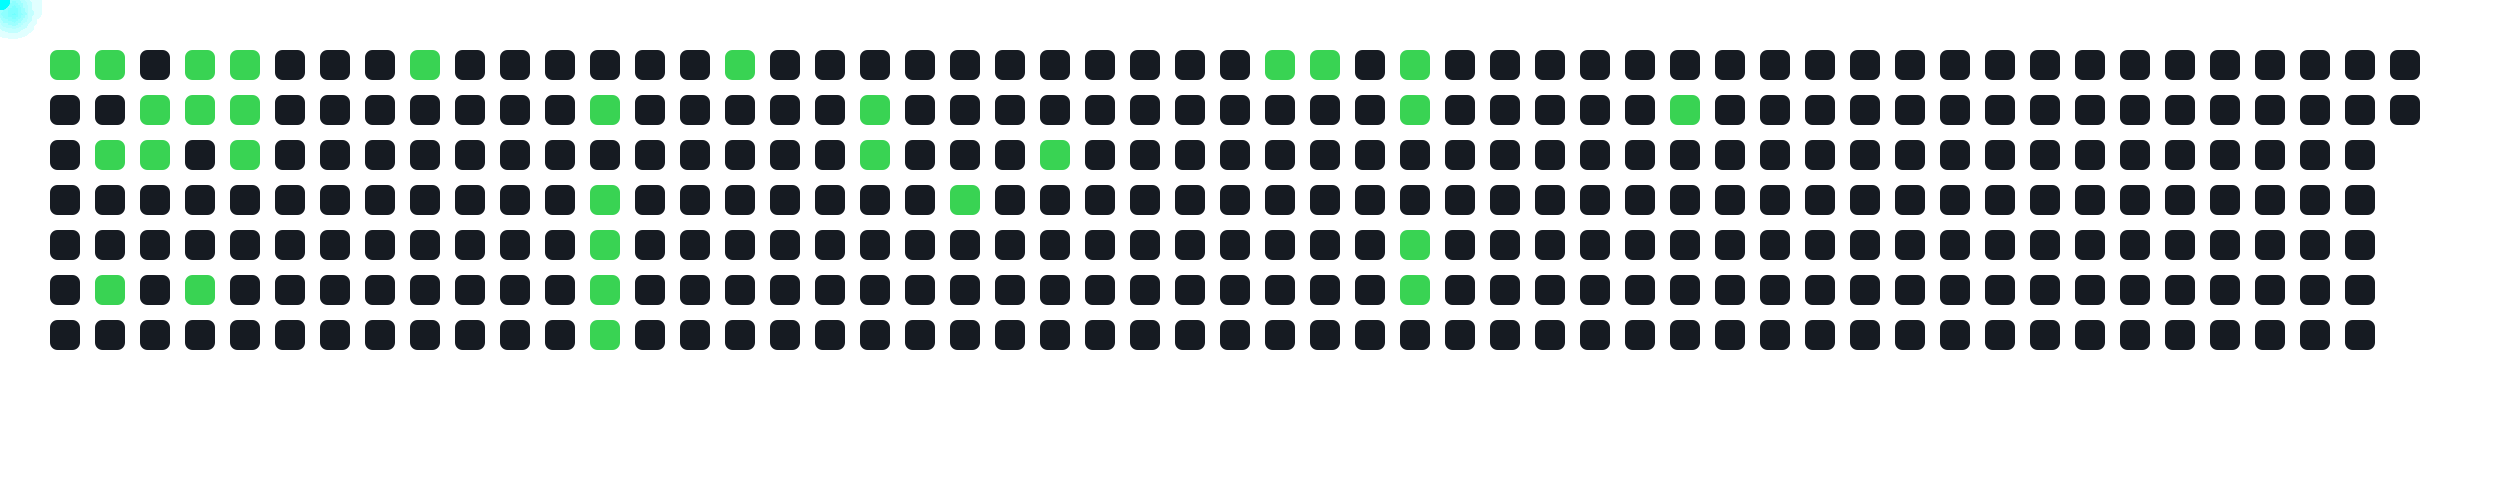
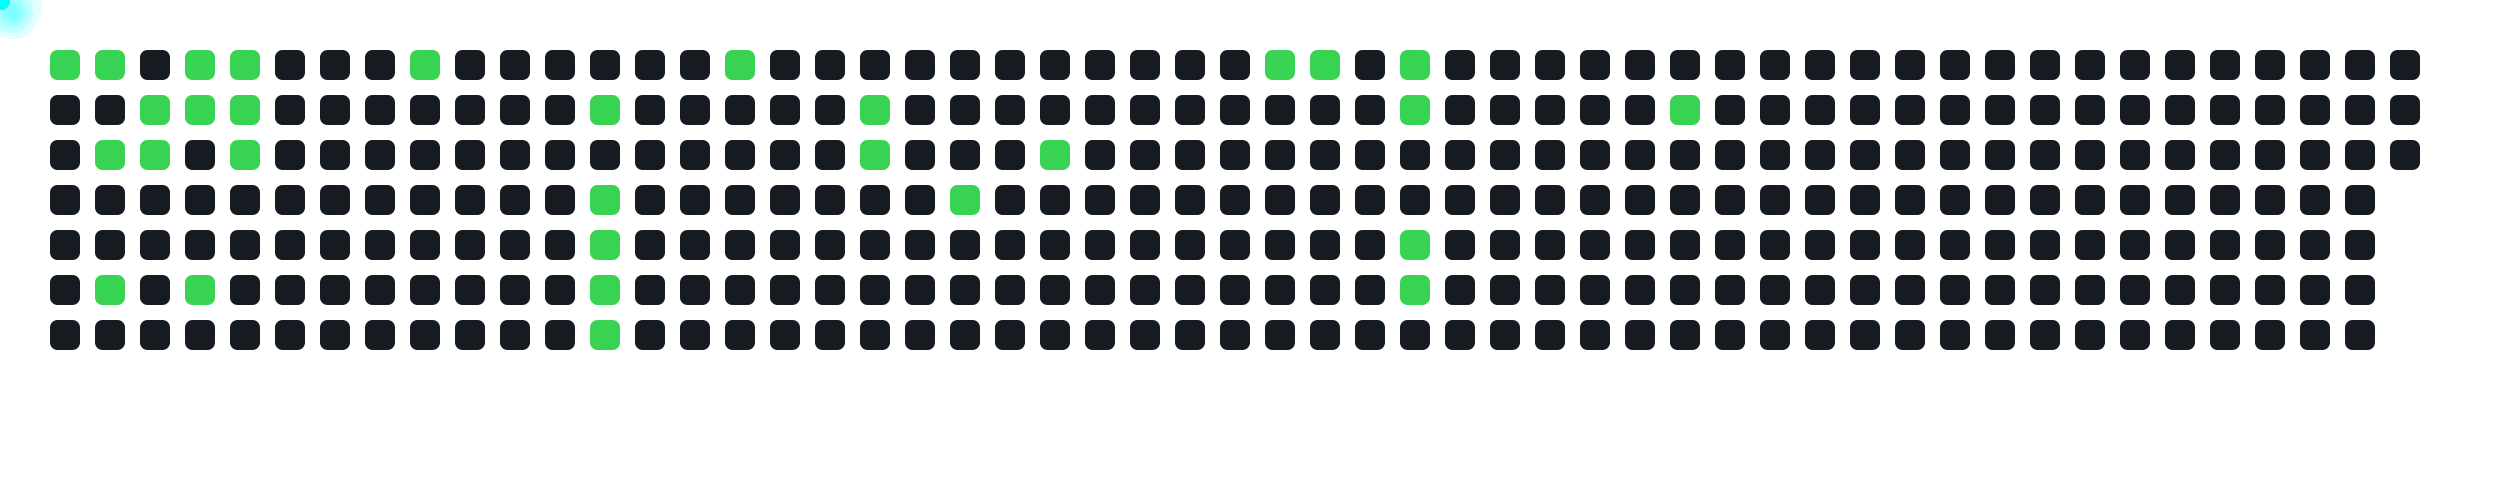
<svg xmlns="http://www.w3.org/2000/svg" width="1000" height="200">
  <style>
      .cell { fill: #161b22; rx: 3; }
      .active { fill: #39d353; }
      .comet { fill: cyan; filter: drop-shadow(0 0 6px cyan); }
    </style>
  <rect x="20" y="20" width="12" height="12" class="cell active" />
  <rect x="20" y="38" width="12" height="12" class="cell " />
  <rect x="20" y="56" width="12" height="12" class="cell " />
  <rect x="20" y="74" width="12" height="12" class="cell " />
  <rect x="20" y="92" width="12" height="12" class="cell " />
  <rect x="20" y="110" width="12" height="12" class="cell " />
  <rect x="20" y="128" width="12" height="12" class="cell " />
  <rect x="38" y="20" width="12" height="12" class="cell active" />
  <rect x="38" y="38" width="12" height="12" class="cell " />
  <rect x="38" y="56" width="12" height="12" class="cell active" />
  <rect x="38" y="74" width="12" height="12" class="cell " />
  <rect x="38" y="92" width="12" height="12" class="cell " />
  <rect x="38" y="110" width="12" height="12" class="cell active" />
  <rect x="38" y="128" width="12" height="12" class="cell " />
  <rect x="56" y="20" width="12" height="12" class="cell " />
  <rect x="56" y="38" width="12" height="12" class="cell active" />
  <rect x="56" y="56" width="12" height="12" class="cell active" />
  <rect x="56" y="74" width="12" height="12" class="cell " />
  <rect x="56" y="92" width="12" height="12" class="cell " />
  <rect x="56" y="110" width="12" height="12" class="cell " />
  <rect x="56" y="128" width="12" height="12" class="cell " />
  <rect x="74" y="20" width="12" height="12" class="cell active" />
  <rect x="74" y="38" width="12" height="12" class="cell active" />
  <rect x="74" y="56" width="12" height="12" class="cell " />
  <rect x="74" y="74" width="12" height="12" class="cell " />
  <rect x="74" y="92" width="12" height="12" class="cell " />
  <rect x="74" y="110" width="12" height="12" class="cell active" />
  <rect x="74" y="128" width="12" height="12" class="cell " />
  <rect x="92" y="20" width="12" height="12" class="cell active" />
  <rect x="92" y="38" width="12" height="12" class="cell active" />
  <rect x="92" y="56" width="12" height="12" class="cell active" />
  <rect x="92" y="74" width="12" height="12" class="cell " />
  <rect x="92" y="92" width="12" height="12" class="cell " />
  <rect x="92" y="110" width="12" height="12" class="cell " />
  <rect x="92" y="128" width="12" height="12" class="cell " />
  <rect x="110" y="20" width="12" height="12" class="cell " />
  <rect x="110" y="38" width="12" height="12" class="cell " />
  <rect x="110" y="56" width="12" height="12" class="cell " />
  <rect x="110" y="74" width="12" height="12" class="cell " />
  <rect x="110" y="92" width="12" height="12" class="cell " />
  <rect x="110" y="110" width="12" height="12" class="cell " />
  <rect x="110" y="128" width="12" height="12" class="cell " />
  <rect x="128" y="20" width="12" height="12" class="cell " />
  <rect x="128" y="38" width="12" height="12" class="cell " />
  <rect x="128" y="56" width="12" height="12" class="cell " />
  <rect x="128" y="74" width="12" height="12" class="cell " />
  <rect x="128" y="92" width="12" height="12" class="cell " />
  <rect x="128" y="110" width="12" height="12" class="cell " />
  <rect x="128" y="128" width="12" height="12" class="cell " />
  <rect x="146" y="20" width="12" height="12" class="cell " />
  <rect x="146" y="38" width="12" height="12" class="cell " />
  <rect x="146" y="56" width="12" height="12" class="cell " />
  <rect x="146" y="74" width="12" height="12" class="cell " />
  <rect x="146" y="92" width="12" height="12" class="cell " />
  <rect x="146" y="110" width="12" height="12" class="cell " />
  <rect x="146" y="128" width="12" height="12" class="cell " />
  <rect x="164" y="20" width="12" height="12" class="cell active" />
  <rect x="164" y="38" width="12" height="12" class="cell " />
  <rect x="164" y="56" width="12" height="12" class="cell " />
  <rect x="164" y="74" width="12" height="12" class="cell " />
  <rect x="164" y="92" width="12" height="12" class="cell " />
  <rect x="164" y="110" width="12" height="12" class="cell " />
  <rect x="164" y="128" width="12" height="12" class="cell " />
  <rect x="182" y="20" width="12" height="12" class="cell " />
  <rect x="182" y="38" width="12" height="12" class="cell " />
  <rect x="182" y="56" width="12" height="12" class="cell " />
  <rect x="182" y="74" width="12" height="12" class="cell " />
  <rect x="182" y="92" width="12" height="12" class="cell " />
  <rect x="182" y="110" width="12" height="12" class="cell " />
  <rect x="182" y="128" width="12" height="12" class="cell " />
  <rect x="200" y="20" width="12" height="12" class="cell " />
  <rect x="200" y="38" width="12" height="12" class="cell " />
  <rect x="200" y="56" width="12" height="12" class="cell " />
  <rect x="200" y="74" width="12" height="12" class="cell " />
  <rect x="200" y="92" width="12" height="12" class="cell " />
  <rect x="200" y="110" width="12" height="12" class="cell " />
  <rect x="200" y="128" width="12" height="12" class="cell " />
  <rect x="218" y="20" width="12" height="12" class="cell " />
  <rect x="218" y="38" width="12" height="12" class="cell " />
  <rect x="218" y="56" width="12" height="12" class="cell " />
  <rect x="218" y="74" width="12" height="12" class="cell " />
  <rect x="218" y="92" width="12" height="12" class="cell " />
  <rect x="218" y="110" width="12" height="12" class="cell " />
  <rect x="218" y="128" width="12" height="12" class="cell " />
  <rect x="236" y="20" width="12" height="12" class="cell " />
  <rect x="236" y="38" width="12" height="12" class="cell active" />
  <rect x="236" y="56" width="12" height="12" class="cell " />
  <rect x="236" y="74" width="12" height="12" class="cell active" />
  <rect x="236" y="92" width="12" height="12" class="cell active" />
  <rect x="236" y="110" width="12" height="12" class="cell active" />
  <rect x="236" y="128" width="12" height="12" class="cell active" />
  <rect x="254" y="20" width="12" height="12" class="cell " />
  <rect x="254" y="38" width="12" height="12" class="cell " />
  <rect x="254" y="56" width="12" height="12" class="cell " />
  <rect x="254" y="74" width="12" height="12" class="cell " />
  <rect x="254" y="92" width="12" height="12" class="cell " />
  <rect x="254" y="110" width="12" height="12" class="cell " />
  <rect x="254" y="128" width="12" height="12" class="cell " />
  <rect x="272" y="20" width="12" height="12" class="cell " />
  <rect x="272" y="38" width="12" height="12" class="cell " />
  <rect x="272" y="56" width="12" height="12" class="cell " />
  <rect x="272" y="74" width="12" height="12" class="cell " />
  <rect x="272" y="92" width="12" height="12" class="cell " />
  <rect x="272" y="110" width="12" height="12" class="cell " />
  <rect x="272" y="128" width="12" height="12" class="cell " />
  <rect x="290" y="20" width="12" height="12" class="cell active" />
  <rect x="290" y="38" width="12" height="12" class="cell " />
  <rect x="290" y="56" width="12" height="12" class="cell " />
  <rect x="290" y="74" width="12" height="12" class="cell " />
  <rect x="290" y="92" width="12" height="12" class="cell " />
  <rect x="290" y="110" width="12" height="12" class="cell " />
  <rect x="290" y="128" width="12" height="12" class="cell " />
  <rect x="308" y="20" width="12" height="12" class="cell " />
  <rect x="308" y="38" width="12" height="12" class="cell " />
  <rect x="308" y="56" width="12" height="12" class="cell " />
  <rect x="308" y="74" width="12" height="12" class="cell " />
  <rect x="308" y="92" width="12" height="12" class="cell " />
  <rect x="308" y="110" width="12" height="12" class="cell " />
  <rect x="308" y="128" width="12" height="12" class="cell " />
  <rect x="326" y="20" width="12" height="12" class="cell " />
  <rect x="326" y="38" width="12" height="12" class="cell " />
  <rect x="326" y="56" width="12" height="12" class="cell " />
  <rect x="326" y="74" width="12" height="12" class="cell " />
  <rect x="326" y="92" width="12" height="12" class="cell " />
  <rect x="326" y="110" width="12" height="12" class="cell " />
  <rect x="326" y="128" width="12" height="12" class="cell " />
  <rect x="344" y="20" width="12" height="12" class="cell " />
  <rect x="344" y="38" width="12" height="12" class="cell active" />
  <rect x="344" y="56" width="12" height="12" class="cell active" />
  <rect x="344" y="74" width="12" height="12" class="cell " />
  <rect x="344" y="92" width="12" height="12" class="cell " />
  <rect x="344" y="110" width="12" height="12" class="cell " />
  <rect x="344" y="128" width="12" height="12" class="cell " />
  <rect x="362" y="20" width="12" height="12" class="cell " />
  <rect x="362" y="38" width="12" height="12" class="cell " />
  <rect x="362" y="56" width="12" height="12" class="cell " />
  <rect x="362" y="74" width="12" height="12" class="cell " />
  <rect x="362" y="92" width="12" height="12" class="cell " />
  <rect x="362" y="110" width="12" height="12" class="cell " />
  <rect x="362" y="128" width="12" height="12" class="cell " />
  <rect x="380" y="20" width="12" height="12" class="cell " />
  <rect x="380" y="38" width="12" height="12" class="cell " />
  <rect x="380" y="56" width="12" height="12" class="cell " />
  <rect x="380" y="74" width="12" height="12" class="cell active" />
  <rect x="380" y="92" width="12" height="12" class="cell " />
  <rect x="380" y="110" width="12" height="12" class="cell " />
  <rect x="380" y="128" width="12" height="12" class="cell " />
  <rect x="398" y="20" width="12" height="12" class="cell " />
  <rect x="398" y="38" width="12" height="12" class="cell " />
  <rect x="398" y="56" width="12" height="12" class="cell " />
  <rect x="398" y="74" width="12" height="12" class="cell " />
  <rect x="398" y="92" width="12" height="12" class="cell " />
  <rect x="398" y="110" width="12" height="12" class="cell " />
  <rect x="398" y="128" width="12" height="12" class="cell " />
  <rect x="416" y="20" width="12" height="12" class="cell " />
  <rect x="416" y="38" width="12" height="12" class="cell " />
  <rect x="416" y="56" width="12" height="12" class="cell active" />
  <rect x="416" y="74" width="12" height="12" class="cell " />
  <rect x="416" y="92" width="12" height="12" class="cell " />
  <rect x="416" y="110" width="12" height="12" class="cell " />
  <rect x="416" y="128" width="12" height="12" class="cell " />
  <rect x="434" y="20" width="12" height="12" class="cell " />
  <rect x="434" y="38" width="12" height="12" class="cell " />
  <rect x="434" y="56" width="12" height="12" class="cell " />
  <rect x="434" y="74" width="12" height="12" class="cell " />
  <rect x="434" y="92" width="12" height="12" class="cell " />
  <rect x="434" y="110" width="12" height="12" class="cell " />
  <rect x="434" y="128" width="12" height="12" class="cell " />
  <rect x="452" y="20" width="12" height="12" class="cell " />
  <rect x="452" y="38" width="12" height="12" class="cell " />
  <rect x="452" y="56" width="12" height="12" class="cell " />
  <rect x="452" y="74" width="12" height="12" class="cell " />
  <rect x="452" y="92" width="12" height="12" class="cell " />
  <rect x="452" y="110" width="12" height="12" class="cell " />
  <rect x="452" y="128" width="12" height="12" class="cell " />
  <rect x="470" y="20" width="12" height="12" class="cell " />
  <rect x="470" y="38" width="12" height="12" class="cell " />
  <rect x="470" y="56" width="12" height="12" class="cell " />
  <rect x="470" y="74" width="12" height="12" class="cell " />
  <rect x="470" y="92" width="12" height="12" class="cell " />
  <rect x="470" y="110" width="12" height="12" class="cell " />
  <rect x="470" y="128" width="12" height="12" class="cell " />
  <rect x="488" y="20" width="12" height="12" class="cell " />
  <rect x="488" y="38" width="12" height="12" class="cell " />
  <rect x="488" y="56" width="12" height="12" class="cell " />
  <rect x="488" y="74" width="12" height="12" class="cell " />
  <rect x="488" y="92" width="12" height="12" class="cell " />
  <rect x="488" y="110" width="12" height="12" class="cell " />
  <rect x="488" y="128" width="12" height="12" class="cell " />
  <rect x="506" y="20" width="12" height="12" class="cell active" />
  <rect x="506" y="38" width="12" height="12" class="cell " />
  <rect x="506" y="56" width="12" height="12" class="cell " />
  <rect x="506" y="74" width="12" height="12" class="cell " />
  <rect x="506" y="92" width="12" height="12" class="cell " />
  <rect x="506" y="110" width="12" height="12" class="cell " />
  <rect x="506" y="128" width="12" height="12" class="cell " />
  <rect x="524" y="20" width="12" height="12" class="cell active" />
  <rect x="524" y="38" width="12" height="12" class="cell " />
  <rect x="524" y="56" width="12" height="12" class="cell " />
  <rect x="524" y="74" width="12" height="12" class="cell " />
  <rect x="524" y="92" width="12" height="12" class="cell " />
  <rect x="524" y="110" width="12" height="12" class="cell " />
  <rect x="524" y="128" width="12" height="12" class="cell " />
  <rect x="542" y="20" width="12" height="12" class="cell " />
  <rect x="542" y="38" width="12" height="12" class="cell " />
  <rect x="542" y="56" width="12" height="12" class="cell " />
  <rect x="542" y="74" width="12" height="12" class="cell " />
  <rect x="542" y="92" width="12" height="12" class="cell " />
  <rect x="542" y="110" width="12" height="12" class="cell " />
  <rect x="542" y="128" width="12" height="12" class="cell " />
  <rect x="560" y="20" width="12" height="12" class="cell active" />
  <rect x="560" y="38" width="12" height="12" class="cell active" />
  <rect x="560" y="56" width="12" height="12" class="cell " />
  <rect x="560" y="74" width="12" height="12" class="cell " />
  <rect x="560" y="92" width="12" height="12" class="cell active" />
  <rect x="560" y="110" width="12" height="12" class="cell active" />
  <rect x="560" y="128" width="12" height="12" class="cell " />
  <rect x="578" y="20" width="12" height="12" class="cell " />
  <rect x="578" y="38" width="12" height="12" class="cell " />
  <rect x="578" y="56" width="12" height="12" class="cell " />
  <rect x="578" y="74" width="12" height="12" class="cell " />
  <rect x="578" y="92" width="12" height="12" class="cell " />
  <rect x="578" y="110" width="12" height="12" class="cell " />
  <rect x="578" y="128" width="12" height="12" class="cell " />
  <rect x="596" y="20" width="12" height="12" class="cell " />
  <rect x="596" y="38" width="12" height="12" class="cell " />
  <rect x="596" y="56" width="12" height="12" class="cell " />
  <rect x="596" y="74" width="12" height="12" class="cell " />
  <rect x="596" y="92" width="12" height="12" class="cell " />
  <rect x="596" y="110" width="12" height="12" class="cell " />
  <rect x="596" y="128" width="12" height="12" class="cell " />
  <rect x="614" y="20" width="12" height="12" class="cell " />
  <rect x="614" y="38" width="12" height="12" class="cell " />
  <rect x="614" y="56" width="12" height="12" class="cell " />
  <rect x="614" y="74" width="12" height="12" class="cell " />
  <rect x="614" y="92" width="12" height="12" class="cell " />
  <rect x="614" y="110" width="12" height="12" class="cell " />
  <rect x="614" y="128" width="12" height="12" class="cell " />
  <rect x="632" y="20" width="12" height="12" class="cell " />
  <rect x="632" y="38" width="12" height="12" class="cell " />
  <rect x="632" y="56" width="12" height="12" class="cell " />
  <rect x="632" y="74" width="12" height="12" class="cell " />
  <rect x="632" y="92" width="12" height="12" class="cell " />
  <rect x="632" y="110" width="12" height="12" class="cell " />
  <rect x="632" y="128" width="12" height="12" class="cell " />
  <rect x="650" y="20" width="12" height="12" class="cell " />
  <rect x="650" y="38" width="12" height="12" class="cell " />
  <rect x="650" y="56" width="12" height="12" class="cell " />
  <rect x="650" y="74" width="12" height="12" class="cell " />
  <rect x="650" y="92" width="12" height="12" class="cell " />
  <rect x="650" y="110" width="12" height="12" class="cell " />
  <rect x="650" y="128" width="12" height="12" class="cell " />
  <rect x="668" y="20" width="12" height="12" class="cell " />
  <rect x="668" y="38" width="12" height="12" class="cell active" />
  <rect x="668" y="56" width="12" height="12" class="cell " />
  <rect x="668" y="74" width="12" height="12" class="cell " />
  <rect x="668" y="92" width="12" height="12" class="cell " />
  <rect x="668" y="110" width="12" height="12" class="cell " />
  <rect x="668" y="128" width="12" height="12" class="cell " />
  <rect x="686" y="20" width="12" height="12" class="cell " />
  <rect x="686" y="38" width="12" height="12" class="cell " />
  <rect x="686" y="56" width="12" height="12" class="cell " />
  <rect x="686" y="74" width="12" height="12" class="cell " />
  <rect x="686" y="92" width="12" height="12" class="cell " />
  <rect x="686" y="110" width="12" height="12" class="cell " />
  <rect x="686" y="128" width="12" height="12" class="cell " />
  <rect x="704" y="20" width="12" height="12" class="cell " />
  <rect x="704" y="38" width="12" height="12" class="cell " />
  <rect x="704" y="56" width="12" height="12" class="cell " />
  <rect x="704" y="74" width="12" height="12" class="cell " />
  <rect x="704" y="92" width="12" height="12" class="cell " />
  <rect x="704" y="110" width="12" height="12" class="cell " />
  <rect x="704" y="128" width="12" height="12" class="cell " />
  <rect x="722" y="20" width="12" height="12" class="cell " />
  <rect x="722" y="38" width="12" height="12" class="cell " />
  <rect x="722" y="56" width="12" height="12" class="cell " />
  <rect x="722" y="74" width="12" height="12" class="cell " />
  <rect x="722" y="92" width="12" height="12" class="cell " />
  <rect x="722" y="110" width="12" height="12" class="cell " />
  <rect x="722" y="128" width="12" height="12" class="cell " />
  <rect x="740" y="20" width="12" height="12" class="cell " />
  <rect x="740" y="38" width="12" height="12" class="cell " />
  <rect x="740" y="56" width="12" height="12" class="cell " />
  <rect x="740" y="74" width="12" height="12" class="cell " />
  <rect x="740" y="92" width="12" height="12" class="cell " />
  <rect x="740" y="110" width="12" height="12" class="cell " />
  <rect x="740" y="128" width="12" height="12" class="cell " />
  <rect x="758" y="20" width="12" height="12" class="cell " />
  <rect x="758" y="38" width="12" height="12" class="cell " />
  <rect x="758" y="56" width="12" height="12" class="cell " />
  <rect x="758" y="74" width="12" height="12" class="cell " />
  <rect x="758" y="92" width="12" height="12" class="cell " />
  <rect x="758" y="110" width="12" height="12" class="cell " />
  <rect x="758" y="128" width="12" height="12" class="cell " />
  <rect x="776" y="20" width="12" height="12" class="cell " />
  <rect x="776" y="38" width="12" height="12" class="cell " />
  <rect x="776" y="56" width="12" height="12" class="cell " />
  <rect x="776" y="74" width="12" height="12" class="cell " />
  <rect x="776" y="92" width="12" height="12" class="cell " />
  <rect x="776" y="110" width="12" height="12" class="cell " />
  <rect x="776" y="128" width="12" height="12" class="cell " />
  <rect x="794" y="20" width="12" height="12" class="cell " />
  <rect x="794" y="38" width="12" height="12" class="cell " />
  <rect x="794" y="56" width="12" height="12" class="cell " />
  <rect x="794" y="74" width="12" height="12" class="cell " />
  <rect x="794" y="92" width="12" height="12" class="cell " />
  <rect x="794" y="110" width="12" height="12" class="cell " />
  <rect x="794" y="128" width="12" height="12" class="cell " />
  <rect x="812" y="20" width="12" height="12" class="cell " />
  <rect x="812" y="38" width="12" height="12" class="cell " />
  <rect x="812" y="56" width="12" height="12" class="cell " />
  <rect x="812" y="74" width="12" height="12" class="cell " />
  <rect x="812" y="92" width="12" height="12" class="cell " />
  <rect x="812" y="110" width="12" height="12" class="cell " />
  <rect x="812" y="128" width="12" height="12" class="cell " />
  <rect x="830" y="20" width="12" height="12" class="cell " />
  <rect x="830" y="38" width="12" height="12" class="cell " />
  <rect x="830" y="56" width="12" height="12" class="cell " />
  <rect x="830" y="74" width="12" height="12" class="cell " />
  <rect x="830" y="92" width="12" height="12" class="cell " />
  <rect x="830" y="110" width="12" height="12" class="cell " />
  <rect x="830" y="128" width="12" height="12" class="cell " />
  <rect x="848" y="20" width="12" height="12" class="cell " />
  <rect x="848" y="38" width="12" height="12" class="cell " />
  <rect x="848" y="56" width="12" height="12" class="cell " />
  <rect x="848" y="74" width="12" height="12" class="cell " />
  <rect x="848" y="92" width="12" height="12" class="cell " />
  <rect x="848" y="110" width="12" height="12" class="cell " />
  <rect x="848" y="128" width="12" height="12" class="cell " />
  <rect x="866" y="20" width="12" height="12" class="cell " />
  <rect x="866" y="38" width="12" height="12" class="cell " />
  <rect x="866" y="56" width="12" height="12" class="cell " />
  <rect x="866" y="74" width="12" height="12" class="cell " />
  <rect x="866" y="92" width="12" height="12" class="cell " />
  <rect x="866" y="110" width="12" height="12" class="cell " />
  <rect x="866" y="128" width="12" height="12" class="cell " />
  <rect x="884" y="20" width="12" height="12" class="cell " />
  <rect x="884" y="38" width="12" height="12" class="cell " />
  <rect x="884" y="56" width="12" height="12" class="cell " />
  <rect x="884" y="74" width="12" height="12" class="cell " />
  <rect x="884" y="92" width="12" height="12" class="cell " />
  <rect x="884" y="110" width="12" height="12" class="cell " />
  <rect x="884" y="128" width="12" height="12" class="cell " />
  <rect x="902" y="20" width="12" height="12" class="cell " />
  <rect x="902" y="38" width="12" height="12" class="cell " />
  <rect x="902" y="56" width="12" height="12" class="cell " />
  <rect x="902" y="74" width="12" height="12" class="cell " />
  <rect x="902" y="92" width="12" height="12" class="cell " />
  <rect x="902" y="110" width="12" height="12" class="cell " />
  <rect x="902" y="128" width="12" height="12" class="cell " />
  <rect x="920" y="20" width="12" height="12" class="cell " />
  <rect x="920" y="38" width="12" height="12" class="cell " />
  <rect x="920" y="56" width="12" height="12" class="cell " />
  <rect x="920" y="74" width="12" height="12" class="cell " />
  <rect x="920" y="92" width="12" height="12" class="cell " />
  <rect x="920" y="110" width="12" height="12" class="cell " />
  <rect x="920" y="128" width="12" height="12" class="cell " />
  <rect x="938" y="20" width="12" height="12" class="cell " />
  <rect x="938" y="38" width="12" height="12" class="cell " />
  <rect x="938" y="56" width="12" height="12" class="cell " />
  <rect x="938" y="74" width="12" height="12" class="cell " />
  <rect x="938" y="92" width="12" height="12" class="cell " />
  <rect x="938" y="110" width="12" height="12" class="cell " />
  <rect x="938" y="128" width="12" height="12" class="cell " />
  <rect x="956" y="20" width="12" height="12" class="cell " />
  <rect x="956" y="38" width="12" height="12" class="cell " />
+   <rect x="956" y="56" width="12" height="12" class="cell " />
  <circle r="4" class="comet">
    <animateMotion dur="0.6s" begin="0s" repeatCount="indefinite" path="M -4 -14 L 26 26" />
  </circle>
  <circle r="4" class="comet">
    <animateMotion dur="0.6s" begin="0.6s" repeatCount="indefinite" path="M 14 -14 L 44 26" />
  </circle>
  <circle r="4" class="comet">
    <animateMotion dur="0.6s" begin="1.2s" repeatCount="indefinite" path="M 14 22 L 44 62" />
  </circle>
  <circle r="4" class="comet">
    <animateMotion dur="0.6s" begin="1.8s" repeatCount="indefinite" path="M 14 76 L 44 116" />
  </circle>
  <circle r="4" class="comet">
    <animateMotion dur="0.6s" begin="2.4s" repeatCount="indefinite" path="M 32 4 L 62 44" />
  </circle>
  <circle r="4" class="comet">
    <animateMotion dur="0.6s" begin="3s" repeatCount="indefinite" path="M 32 22 L 62 62" />
  </circle>
  <circle r="4" class="comet">
    <animateMotion dur="0.6s" begin="3.6s" repeatCount="indefinite" path="M 50 -14 L 80 26" />
  </circle>
  <circle r="4" class="comet">
    <animateMotion dur="0.6s" begin="4.2s" repeatCount="indefinite" path="M 50 4 L 80 44" />
  </circle>
  <circle r="4" class="comet">
    <animateMotion dur="0.6s" begin="4.8s" repeatCount="indefinite" path="M 50 76 L 80 116" />
  </circle>
  <circle r="4" class="comet">
    <animateMotion dur="0.6s" begin="5.4s" repeatCount="indefinite" path="M 68 -14 L 98 26" />
  </circle>
  <circle r="4" class="comet">
    <animateMotion dur="0.6s" begin="6s" repeatCount="indefinite" path="M 68 4 L 98 44" />
  </circle>
  <circle r="4" class="comet">
    <animateMotion dur="0.6s" begin="6.6s" repeatCount="indefinite" path="M 68 22 L 98 62" />
  </circle>
  <circle r="4" class="comet">
    <animateMotion dur="0.6s" begin="7.2s" repeatCount="indefinite" path="M 140 -14 L 170 26" />
  </circle>
  <circle r="4" class="comet">
    <animateMotion dur="0.6s" begin="7.8s" repeatCount="indefinite" path="M 212 4 L 242 44" />
  </circle>
  <circle r="4" class="comet">
    <animateMotion dur="0.6s" begin="8.4s" repeatCount="indefinite" path="M 212 40 L 242 80" />
  </circle>
  <circle r="4" class="comet">
    <animateMotion dur="0.6s" begin="9s" repeatCount="indefinite" path="M 212 58 L 242 98" />
  </circle>
  <circle r="4" class="comet">
    <animateMotion dur="0.6s" begin="9.6s" repeatCount="indefinite" path="M 212 76 L 242 116" />
  </circle>
  <circle r="4" class="comet">
    <animateMotion dur="0.6s" begin="10.2s" repeatCount="indefinite" path="M 212 94 L 242 134" />
  </circle>
  <circle r="4" class="comet">
    <animateMotion dur="0.6s" begin="10.8s" repeatCount="indefinite" path="M 266 -14 L 296 26" />
  </circle>
  <circle r="4" class="comet">
    <animateMotion dur="0.6s" begin="11.4s" repeatCount="indefinite" path="M 320 4 L 350 44" />
  </circle>
  <circle r="4" class="comet">
    <animateMotion dur="0.6s" begin="12s" repeatCount="indefinite" path="M 320 22 L 350 62" />
  </circle>
  <circle r="4" class="comet">
    <animateMotion dur="0.6s" begin="12.6s" repeatCount="indefinite" path="M 356 40 L 386 80" />
  </circle>
  <circle r="4" class="comet">
    <animateMotion dur="0.6s" begin="13.2s" repeatCount="indefinite" path="M 392 22 L 422 62" />
  </circle>
  <circle r="4" class="comet">
    <animateMotion dur="0.6s" begin="13.8s" repeatCount="indefinite" path="M 482 -14 L 512 26" />
  </circle>
  <circle r="4" class="comet">
    <animateMotion dur="0.6s" begin="14.4s" repeatCount="indefinite" path="M 500 -14 L 530 26" />
  </circle>
  <circle r="4" class="comet">
    <animateMotion dur="0.6s" begin="15s" repeatCount="indefinite" path="M 536 -14 L 566 26" />
  </circle>
  <circle r="4" class="comet">
    <animateMotion dur="0.6s" begin="15.6s" repeatCount="indefinite" path="M 536 4 L 566 44" />
  </circle>
  <circle r="4" class="comet">
    <animateMotion dur="0.6s" begin="16.2s" repeatCount="indefinite" path="M 536 58 L 566 98" />
  </circle>
  <circle r="4" class="comet">
    <animateMotion dur="0.6s" begin="16.8s" repeatCount="indefinite" path="M 536 76 L 566 116" />
  </circle>
  <circle r="4" class="comet">
    <animateMotion dur="0.6s" begin="17.4s" repeatCount="indefinite" path="M 644 4 L 674 44" />
  </circle>
</svg>
